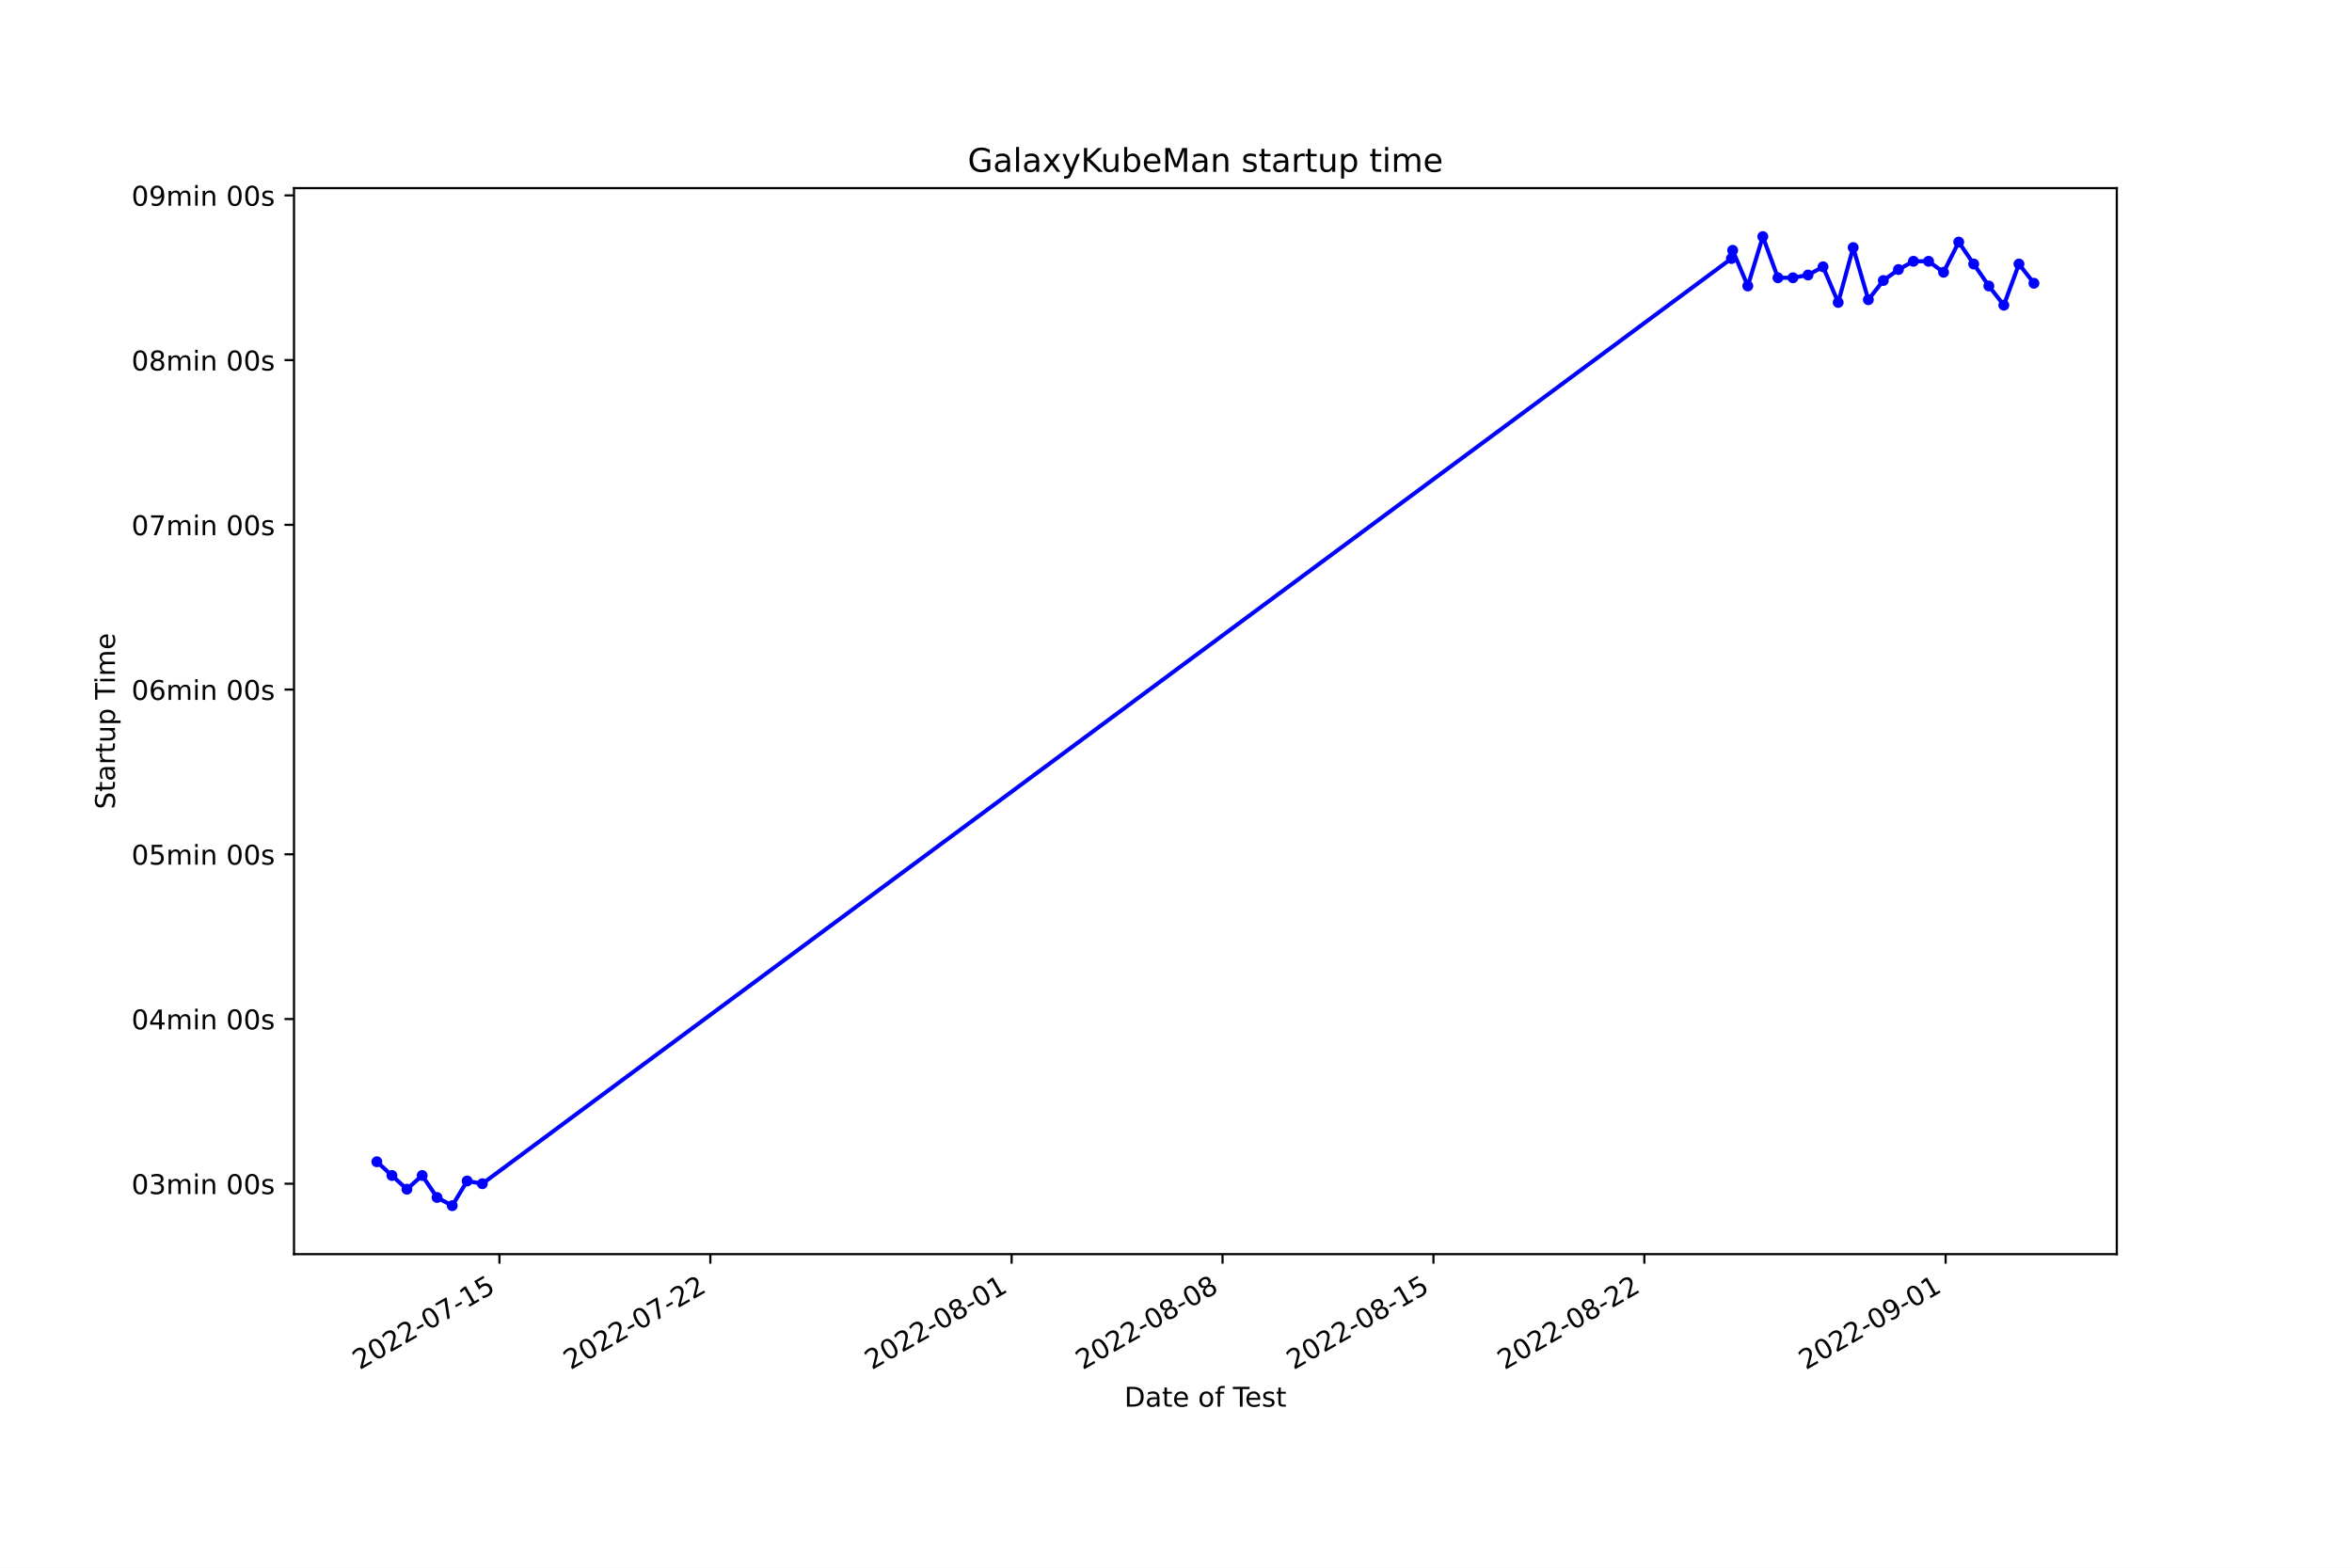
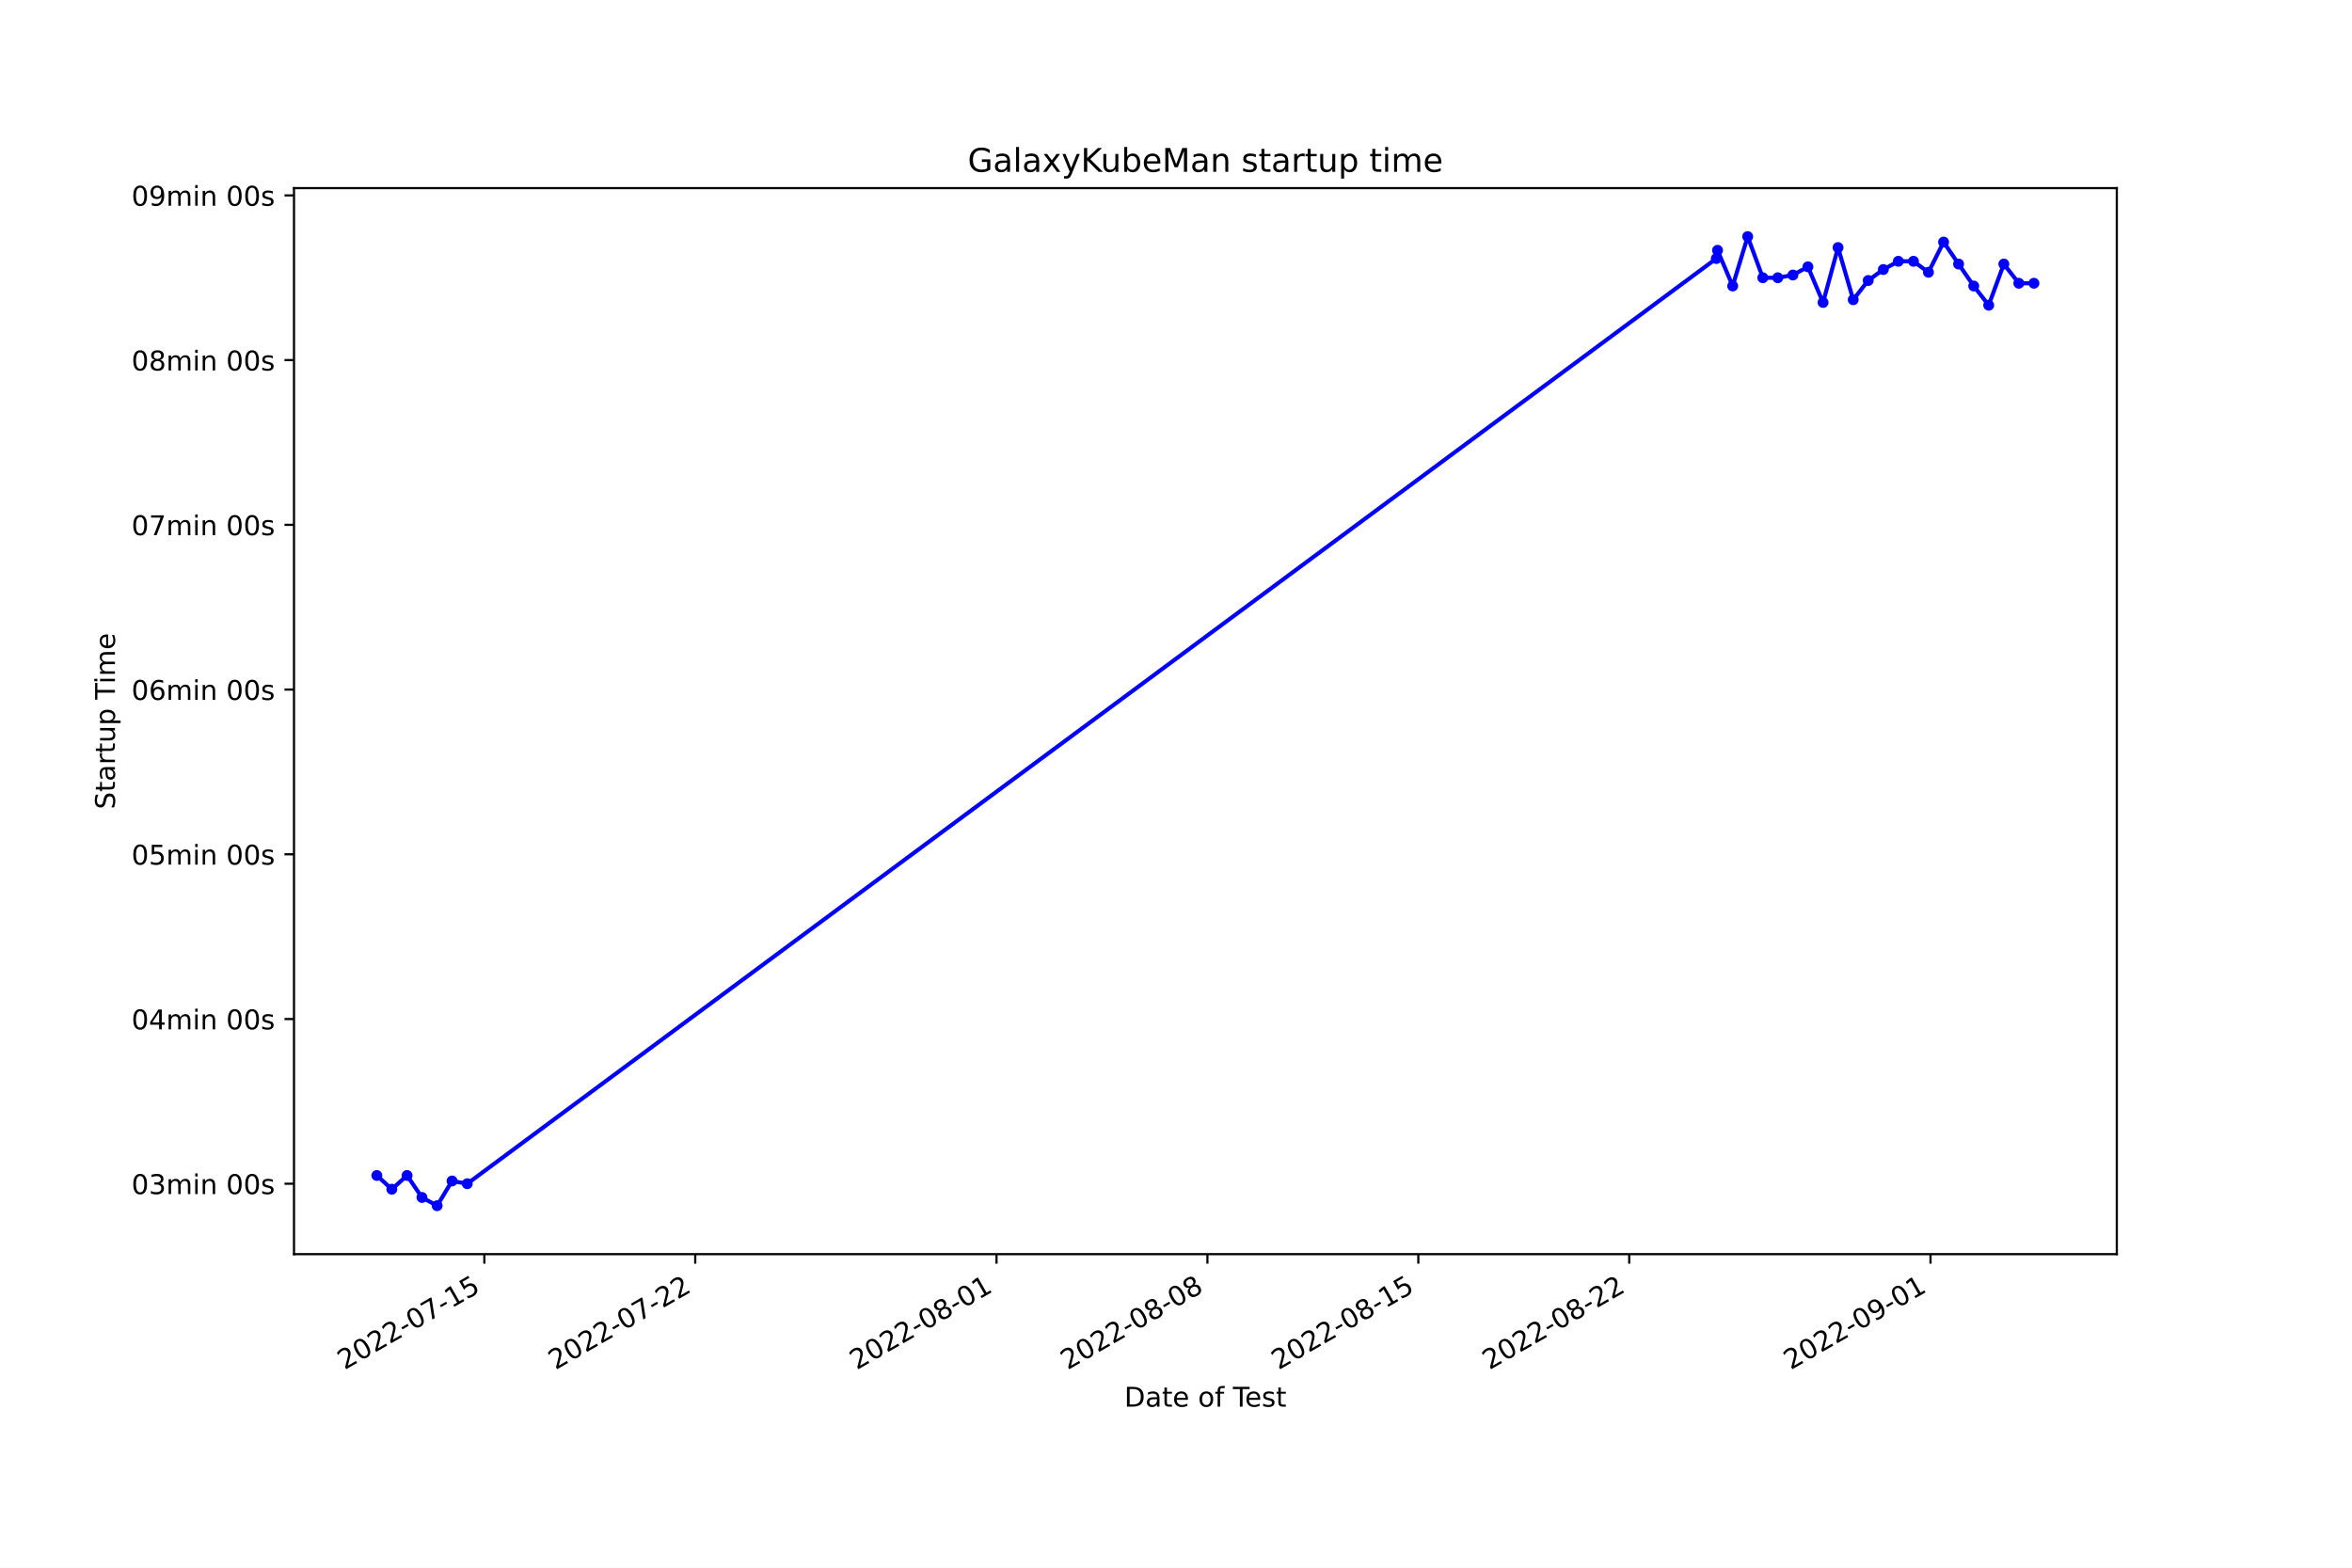
<svg xmlns="http://www.w3.org/2000/svg" xmlns:xlink="http://www.w3.org/1999/xlink" width="864pt" height="576pt" viewBox="0 0 864 576" version="1.1">
  <defs>
    <style type="text/css">*{stroke-linejoin: round; stroke-linecap: butt}</style>
  </defs>
  <g id="figure_1">
    <g id="patch_1">
      <path d="M 0 576  L 864 576  L 864 0  L 0 0  z " style="fill: #ffffff" />
    </g>
    <g id="axes_1">
      <g id="patch_2">
        <path d="M 108 460.8  L 777.6 460.8  L 777.6 69.12  L 108 69.12  z " style="fill: #ffffff" />
      </g>
      <g id="matplotlib.axis_1">
        <g id="xtick_1">
          <g id="line2d_1">
            <defs>
-               <path id="mee52c985d7" d="M 0 0  L 0 3.5  " style="stroke: #000000; stroke-width: 0.8" />
+               <path id="m17404a20de" d="M 0 0  L 0 3.5  " style="stroke: #000000; stroke-width: 0.8" />
            </defs>
            <g>
-               <use xlink:href="#mee52c985d7" x="183.466" y="460.8" style="stroke: #000000; stroke-width: 0.8" />
+               <use xlink:href="#m17404a20de" x="177.922" y="460.8" style="stroke: #000000; stroke-width: 0.8" />
            </g>
          </g>
          <g id="text_1">
-             <g transform="translate(132.0965 503.4383)rotate(-30)scale(0.1 -0.1)">
+             <g transform="translate(126.5527 503.4383)rotate(-30)scale(0.1 -0.1)">
              <defs>
                <path id="DejaVuSans-32" d="M 1228 531  L 3431 531  L 3431 0  L 469 0  L 469 531  Q 828 903 1448 1529  Q 2069 2156 2228 2338  Q 2531 2678 2651 2914  Q 2772 3150 2772 3378  Q 2772 3750 2511 3984  Q 2250 4219 1831 4219  Q 1534 4219 1204 4116  Q 875 4013 500 3803  L 500 4441  Q 881 4594 1212 4672  Q 1544 4750 1819 4750  Q 2544 4750 2975 4387  Q 3406 4025 3406 3419  Q 3406 3131 3298 2873  Q 3191 2616 2906 2266  Q 2828 2175 2409 1742  Q 1991 1309 1228 531  z " transform="scale(0.015625)" />
                <path id="DejaVuSans-30" d="M 2034 4250  Q 1547 4250 1301 3770  Q 1056 3291 1056 2328  Q 1056 1369 1301 889  Q 1547 409 2034 409  Q 2525 409 2770 889  Q 3016 1369 3016 2328  Q 3016 3291 2770 3770  Q 2525 4250 2034 4250  z M 2034 4750  Q 2819 4750 3233 4129  Q 3647 3509 3647 2328  Q 3647 1150 3233 529  Q 2819 -91 2034 -91  Q 1250 -91 836 529  Q 422 1150 422 2328  Q 422 3509 836 4129  Q 1250 4750 2034 4750  z " transform="scale(0.015625)" />
                <path id="DejaVuSans-2d" d="M 313 2009  L 1997 2009  L 1997 1497  L 313 1497  L 313 2009  z " transform="scale(0.015625)" />
                <path id="DejaVuSans-37" d="M 525 4666  L 3525 4666  L 3525 4397  L 1831 0  L 1172 0  L 2766 4134  L 525 4134  L 525 4666  z " transform="scale(0.015625)" />
                <path id="DejaVuSans-31" d="M 794 531  L 1825 531  L 1825 4091  L 703 3866  L 703 4441  L 1819 4666  L 2450 4666  L 2450 531  L 3481 531  L 3481 0  L 794 0  L 794 531  z " transform="scale(0.015625)" />
                <path id="DejaVuSans-35" d="M 691 4666  L 3169 4666  L 3169 4134  L 1269 4134  L 1269 2991  Q 1406 3038 1543 3061  Q 1681 3084 1819 3084  Q 2600 3084 3056 2656  Q 3513 2228 3513 1497  Q 3513 744 3044 326  Q 2575 -91 1722 -91  Q 1428 -91 1123 -41  Q 819 9 494 109  L 494 744  Q 775 591 1075 516  Q 1375 441 1709 441  Q 2250 441 2565 725  Q 2881 1009 2881 1497  Q 2881 1984 2565 2268  Q 2250 2553 1709 2553  Q 1456 2553 1204 2497  Q 953 2441 691 2322  L 691 4666  z " transform="scale(0.015625)" />
              </defs>
              <use xlink:href="#DejaVuSans-32" />
              <use xlink:href="#DejaVuSans-30" x="63.623" />
              <use xlink:href="#DejaVuSans-32" x="127.246" />
              <use xlink:href="#DejaVuSans-32" x="190.869" />
              <use xlink:href="#DejaVuSans-2d" x="254.492" />
              <use xlink:href="#DejaVuSans-30" x="290.576" />
              <use xlink:href="#DejaVuSans-37" x="354.199" />
              <use xlink:href="#DejaVuSans-2d" x="417.822" />
              <use xlink:href="#DejaVuSans-31" x="453.906" />
              <use xlink:href="#DejaVuSans-35" x="517.529" />
            </g>
          </g>
        </g>
        <g id="xtick_2">
          <g id="line2d_2">
            <g>
-               <use xlink:href="#mee52c985d7" x="260.941" y="460.8" style="stroke: #000000; stroke-width: 0.8" />
+               <use xlink:href="#m17404a20de" x="255.395" y="460.8" style="stroke: #000000; stroke-width: 0.8" />
            </g>
          </g>
          <g id="text_2">
-             <g transform="translate(209.5715 503.4383)rotate(-30)scale(0.1 -0.1)">
+             <g transform="translate(204.0258 503.4383)rotate(-30)scale(0.1 -0.1)">
              <use xlink:href="#DejaVuSans-32" />
              <use xlink:href="#DejaVuSans-30" x="63.623" />
              <use xlink:href="#DejaVuSans-32" x="127.246" />
              <use xlink:href="#DejaVuSans-32" x="190.869" />
              <use xlink:href="#DejaVuSans-2d" x="254.492" />
              <use xlink:href="#DejaVuSans-30" x="290.576" />
              <use xlink:href="#DejaVuSans-37" x="354.199" />
              <use xlink:href="#DejaVuSans-2d" x="417.822" />
              <use xlink:href="#DejaVuSans-32" x="453.906" />
              <use xlink:href="#DejaVuSans-32" x="517.529" />
            </g>
          </g>
        </g>
        <g id="xtick_3">
          <g id="line2d_3">
            <g>
-               <use xlink:href="#mee52c985d7" x="371.62" y="460.8" style="stroke: #000000; stroke-width: 0.8" />
+               <use xlink:href="#m17404a20de" x="366.071" y="460.8" style="stroke: #000000; stroke-width: 0.8" />
            </g>
          </g>
          <g id="text_3">
-             <g transform="translate(320.2501 503.4383)rotate(-30)scale(0.1 -0.1)">
+             <g transform="translate(314.7017 503.4383)rotate(-30)scale(0.1 -0.1)">
              <defs>
                <path id="DejaVuSans-38" d="M 2034 2216  Q 1584 2216 1326 1975  Q 1069 1734 1069 1313  Q 1069 891 1326 650  Q 1584 409 2034 409  Q 2484 409 2743 651  Q 3003 894 3003 1313  Q 3003 1734 2745 1975  Q 2488 2216 2034 2216  z M 1403 2484  Q 997 2584 770 2862  Q 544 3141 544 3541  Q 544 4100 942 4425  Q 1341 4750 2034 4750  Q 2731 4750 3128 4425  Q 3525 4100 3525 3541  Q 3525 3141 3298 2862  Q 3072 2584 2669 2484  Q 3125 2378 3379 2068  Q 3634 1759 3634 1313  Q 3634 634 3220 271  Q 2806 -91 2034 -91  Q 1263 -91 848 271  Q 434 634 434 1313  Q 434 1759 690 2068  Q 947 2378 1403 2484  z M 1172 3481  Q 1172 3119 1398 2916  Q 1625 2713 2034 2713  Q 2441 2713 2670 2916  Q 2900 3119 2900 3481  Q 2900 3844 2670 4047  Q 2441 4250 2034 4250  Q 1625 4250 1398 4047  Q 1172 3844 1172 3481  z " transform="scale(0.015625)" />
              </defs>
              <use xlink:href="#DejaVuSans-32" />
              <use xlink:href="#DejaVuSans-30" x="63.623" />
              <use xlink:href="#DejaVuSans-32" x="127.246" />
              <use xlink:href="#DejaVuSans-32" x="190.869" />
              <use xlink:href="#DejaVuSans-2d" x="254.492" />
              <use xlink:href="#DejaVuSans-30" x="290.576" />
              <use xlink:href="#DejaVuSans-38" x="354.199" />
              <use xlink:href="#DejaVuSans-2d" x="417.822" />
              <use xlink:href="#DejaVuSans-30" x="453.906" />
              <use xlink:href="#DejaVuSans-31" x="517.529" />
            </g>
          </g>
        </g>
        <g id="xtick_4">
          <g id="line2d_4">
            <g>
-               <use xlink:href="#mee52c985d7" x="449.095" y="460.8" style="stroke: #000000; stroke-width: 0.8" />
+               <use xlink:href="#m17404a20de" x="443.544" y="460.8" style="stroke: #000000; stroke-width: 0.8" />
            </g>
          </g>
          <g id="text_4">
-             <g transform="translate(397.7251 503.4383)rotate(-30)scale(0.1 -0.1)">
+             <g transform="translate(392.1749 503.4383)rotate(-30)scale(0.1 -0.1)">
              <use xlink:href="#DejaVuSans-32" />
              <use xlink:href="#DejaVuSans-30" x="63.623" />
              <use xlink:href="#DejaVuSans-32" x="127.246" />
              <use xlink:href="#DejaVuSans-32" x="190.869" />
              <use xlink:href="#DejaVuSans-2d" x="254.492" />
              <use xlink:href="#DejaVuSans-30" x="290.576" />
              <use xlink:href="#DejaVuSans-38" x="354.199" />
              <use xlink:href="#DejaVuSans-2d" x="417.822" />
              <use xlink:href="#DejaVuSans-30" x="453.906" />
              <use xlink:href="#DejaVuSans-38" x="517.529" />
            </g>
          </g>
        </g>
        <g id="xtick_5">
          <g id="line2d_5">
            <g>
-               <use xlink:href="#mee52c985d7" x="526.57" y="460.8" style="stroke: #000000; stroke-width: 0.8" />
+               <use xlink:href="#m17404a20de" x="521.017" y="460.8" style="stroke: #000000; stroke-width: 0.8" />
            </g>
          </g>
          <g id="text_5">
-             <g transform="translate(475.2002 503.4383)rotate(-30)scale(0.1 -0.1)">
+             <g transform="translate(469.648 503.4383)rotate(-30)scale(0.1 -0.1)">
              <use xlink:href="#DejaVuSans-32" />
              <use xlink:href="#DejaVuSans-30" x="63.623" />
              <use xlink:href="#DejaVuSans-32" x="127.246" />
              <use xlink:href="#DejaVuSans-32" x="190.869" />
              <use xlink:href="#DejaVuSans-2d" x="254.492" />
              <use xlink:href="#DejaVuSans-30" x="290.576" />
              <use xlink:href="#DejaVuSans-38" x="354.199" />
              <use xlink:href="#DejaVuSans-2d" x="417.822" />
              <use xlink:href="#DejaVuSans-31" x="453.906" />
              <use xlink:href="#DejaVuSans-35" x="517.529" />
            </g>
          </g>
        </g>
        <g id="xtick_6">
          <g id="line2d_6">
            <g>
-               <use xlink:href="#mee52c985d7" x="604.045" y="460.8" style="stroke: #000000; stroke-width: 0.8" />
+               <use xlink:href="#m17404a20de" x="598.491" y="460.8" style="stroke: #000000; stroke-width: 0.8" />
            </g>
          </g>
          <g id="text_6">
-             <g transform="translate(552.6752 503.4383)rotate(-30)scale(0.1 -0.1)">
+             <g transform="translate(547.1211 503.4383)rotate(-30)scale(0.1 -0.1)">
              <use xlink:href="#DejaVuSans-32" />
              <use xlink:href="#DejaVuSans-30" x="63.623" />
              <use xlink:href="#DejaVuSans-32" x="127.246" />
              <use xlink:href="#DejaVuSans-32" x="190.869" />
              <use xlink:href="#DejaVuSans-2d" x="254.492" />
              <use xlink:href="#DejaVuSans-30" x="290.576" />
              <use xlink:href="#DejaVuSans-38" x="354.199" />
              <use xlink:href="#DejaVuSans-2d" x="417.822" />
              <use xlink:href="#DejaVuSans-32" x="453.906" />
              <use xlink:href="#DejaVuSans-32" x="517.529" />
            </g>
          </g>
        </g>
        <g id="xtick_7">
          <g id="line2d_7">
            <g>
-               <use xlink:href="#mee52c985d7" x="714.723" y="460.8" style="stroke: #000000; stroke-width: 0.8" />
+               <use xlink:href="#m17404a20de" x="709.166" y="460.8" style="stroke: #000000; stroke-width: 0.8" />
            </g>
          </g>
          <g id="text_7">
-             <g transform="translate(663.3538 503.4383)rotate(-30)scale(0.1 -0.1)">
+             <g transform="translate(657.797 503.4383)rotate(-30)scale(0.1 -0.1)">
              <defs>
                <path id="DejaVuSans-39" d="M 703 97  L 703 672  Q 941 559 1184 500  Q 1428 441 1663 441  Q 2288 441 2617 861  Q 2947 1281 2994 2138  Q 2813 1869 2534 1725  Q 2256 1581 1919 1581  Q 1219 1581 811 2004  Q 403 2428 403 3163  Q 403 3881 828 4315  Q 1253 4750 1959 4750  Q 2769 4750 3195 4129  Q 3622 3509 3622 2328  Q 3622 1225 3098 567  Q 2575 -91 1691 -91  Q 1453 -91 1209 -44  Q 966 3 703 97  z M 1959 2075  Q 2384 2075 2632 2365  Q 2881 2656 2881 3163  Q 2881 3666 2632 3958  Q 2384 4250 1959 4250  Q 1534 4250 1286 3958  Q 1038 3666 1038 3163  Q 1038 2656 1286 2365  Q 1534 2075 1959 2075  z " transform="scale(0.015625)" />
              </defs>
              <use xlink:href="#DejaVuSans-32" />
              <use xlink:href="#DejaVuSans-30" x="63.623" />
              <use xlink:href="#DejaVuSans-32" x="127.246" />
              <use xlink:href="#DejaVuSans-32" x="190.869" />
              <use xlink:href="#DejaVuSans-2d" x="254.492" />
              <use xlink:href="#DejaVuSans-30" x="290.576" />
              <use xlink:href="#DejaVuSans-39" x="354.199" />
              <use xlink:href="#DejaVuSans-2d" x="417.822" />
              <use xlink:href="#DejaVuSans-30" x="453.906" />
              <use xlink:href="#DejaVuSans-31" x="517.529" />
            </g>
          </g>
        </g>
        <g id="text_8">
          <g transform="translate(413.0063 516.8378)scale(0.1 -0.1)">
            <defs>
              <path id="DejaVuSans-44" d="M 1259 4147  L 1259 519  L 2022 519  Q 2988 519 3436 956  Q 3884 1394 3884 2338  Q 3884 3275 3436 3711  Q 2988 4147 2022 4147  L 1259 4147  z M 628 4666  L 1925 4666  Q 3281 4666 3915 4102  Q 4550 3538 4550 2338  Q 4550 1131 3912 565  Q 3275 0 1925 0  L 628 0  L 628 4666  z " transform="scale(0.015625)" />
              <path id="DejaVuSans-61" d="M 2194 1759  Q 1497 1759 1228 1600  Q 959 1441 959 1056  Q 959 750 1161 570  Q 1363 391 1709 391  Q 2188 391 2477 730  Q 2766 1069 2766 1631  L 2766 1759  L 2194 1759  z M 3341 1997  L 3341 0  L 2766 0  L 2766 531  Q 2569 213 2275 61  Q 1981 -91 1556 -91  Q 1019 -91 701 211  Q 384 513 384 1019  Q 384 1609 779 1909  Q 1175 2209 1959 2209  L 2766 2209  L 2766 2266  Q 2766 2663 2505 2880  Q 2244 3097 1772 3097  Q 1472 3097 1187 3025  Q 903 2953 641 2809  L 641 3341  Q 956 3463 1253 3523  Q 1550 3584 1831 3584  Q 2591 3584 2966 3190  Q 3341 2797 3341 1997  z " transform="scale(0.015625)" />
              <path id="DejaVuSans-74" d="M 1172 4494  L 1172 3500  L 2356 3500  L 2356 3053  L 1172 3053  L 1172 1153  Q 1172 725 1289 603  Q 1406 481 1766 481  L 2356 481  L 2356 0  L 1766 0  Q 1100 0 847 248  Q 594 497 594 1153  L 594 3053  L 172 3053  L 172 3500  L 594 3500  L 594 4494  L 1172 4494  z " transform="scale(0.015625)" />
              <path id="DejaVuSans-65" d="M 3597 1894  L 3597 1613  L 953 1613  Q 991 1019 1311 708  Q 1631 397 2203 397  Q 2534 397 2845 478  Q 3156 559 3463 722  L 3463 178  Q 3153 47 2828 -22  Q 2503 -91 2169 -91  Q 1331 -91 842 396  Q 353 884 353 1716  Q 353 2575 817 3079  Q 1281 3584 2069 3584  Q 2775 3584 3186 3129  Q 3597 2675 3597 1894  z M 3022 2063  Q 3016 2534 2758 2815  Q 2500 3097 2075 3097  Q 1594 3097 1305 2825  Q 1016 2553 972 2059  L 3022 2063  z " transform="scale(0.015625)" />
              <path id="DejaVuSans-20" transform="scale(0.015625)" />
              <path id="DejaVuSans-6f" d="M 1959 3097  Q 1497 3097 1228 2736  Q 959 2375 959 1747  Q 959 1119 1226 758  Q 1494 397 1959 397  Q 2419 397 2687 759  Q 2956 1122 2956 1747  Q 2956 2369 2687 2733  Q 2419 3097 1959 3097  z M 1959 3584  Q 2709 3584 3137 3096  Q 3566 2609 3566 1747  Q 3566 888 3137 398  Q 2709 -91 1959 -91  Q 1206 -91 779 398  Q 353 888 353 1747  Q 353 2609 779 3096  Q 1206 3584 1959 3584  z " transform="scale(0.015625)" />
              <path id="DejaVuSans-66" d="M 2375 4863  L 2375 4384  L 1825 4384  Q 1516 4384 1395 4259  Q 1275 4134 1275 3809  L 1275 3500  L 2222 3500  L 2222 3053  L 1275 3053  L 1275 0  L 697 0  L 697 3053  L 147 3053  L 147 3500  L 697 3500  L 697 3744  Q 697 4328 969 4595  Q 1241 4863 1831 4863  L 2375 4863  z " transform="scale(0.015625)" />
              <path id="DejaVuSans-54" d="M -19 4666  L 3928 4666  L 3928 4134  L 2272 4134  L 2272 0  L 1638 0  L 1638 4134  L -19 4134  L -19 4666  z " transform="scale(0.015625)" />
              <path id="DejaVuSans-73" d="M 2834 3397  L 2834 2853  Q 2591 2978 2328 3040  Q 2066 3103 1784 3103  Q 1356 3103 1142 2972  Q 928 2841 928 2578  Q 928 2378 1081 2264  Q 1234 2150 1697 2047  L 1894 2003  Q 2506 1872 2764 1633  Q 3022 1394 3022 966  Q 3022 478 2636 193  Q 2250 -91 1575 -91  Q 1294 -91 989 -36  Q 684 19 347 128  L 347 722  Q 666 556 975 473  Q 1284 391 1588 391  Q 1994 391 2212 530  Q 2431 669 2431 922  Q 2431 1156 2273 1281  Q 2116 1406 1581 1522  L 1381 1569  Q 847 1681 609 1914  Q 372 2147 372 2553  Q 372 3047 722 3315  Q 1072 3584 1716 3584  Q 2034 3584 2315 3537  Q 2597 3491 2834 3397  z " transform="scale(0.015625)" />
            </defs>
            <use xlink:href="#DejaVuSans-44" />
            <use xlink:href="#DejaVuSans-61" x="77.002" />
            <use xlink:href="#DejaVuSans-74" x="138.281" />
            <use xlink:href="#DejaVuSans-65" x="177.49" />
            <use xlink:href="#DejaVuSans-20" x="239.014" />
            <use xlink:href="#DejaVuSans-6f" x="270.801" />
            <use xlink:href="#DejaVuSans-66" x="331.982" />
            <use xlink:href="#DejaVuSans-20" x="367.188" />
            <use xlink:href="#DejaVuSans-54" x="398.975" />
            <use xlink:href="#DejaVuSans-65" x="443.059" />
            <use xlink:href="#DejaVuSans-73" x="504.582" />
            <use xlink:href="#DejaVuSans-74" x="556.682" />
          </g>
        </g>
      </g>
      <g id="matplotlib.axis_2">
        <g id="ytick_1">
          <g id="line2d_8">
            <defs>
-               <path id="m3d0259632d" d="M 0 0  L -3.5 0  " style="stroke: #000000; stroke-width: 0.8" />
+               <path id="me82ce37cfd" d="M 0 0  L -3.5 0  " style="stroke: #000000; stroke-width: 0.8" />
            </defs>
            <g>
-               <use xlink:href="#m3d0259632d" x="108" y="434.927" style="stroke: #000000; stroke-width: 0.8" />
+               <use xlink:href="#me82ce37cfd" x="108" y="434.927" style="stroke: #000000; stroke-width: 0.8" />
            </g>
          </g>
          <g id="text_9">
            <g transform="translate(48.30625 438.7259)scale(0.1 -0.1)">
              <defs>
                <path id="DejaVuSans-33" d="M 2597 2516  Q 3050 2419 3304 2112  Q 3559 1806 3559 1356  Q 3559 666 3084 287  Q 2609 -91 1734 -91  Q 1441 -91 1130 -33  Q 819 25 488 141  L 488 750  Q 750 597 1062 519  Q 1375 441 1716 441  Q 2309 441 2620 675  Q 2931 909 2931 1356  Q 2931 1769 2642 2001  Q 2353 2234 1838 2234  L 1294 2234  L 1294 2753  L 1863 2753  Q 2328 2753 2575 2939  Q 2822 3125 2822 3475  Q 2822 3834 2567 4026  Q 2313 4219 1838 4219  Q 1578 4219 1281 4162  Q 984 4106 628 3988  L 628 4550  Q 988 4650 1302 4700  Q 1616 4750 1894 4750  Q 2613 4750 3031 4423  Q 3450 4097 3450 3541  Q 3450 3153 3228 2886  Q 3006 2619 2597 2516  z " transform="scale(0.015625)" />
                <path id="DejaVuSans-6d" d="M 3328 2828  Q 3544 3216 3844 3400  Q 4144 3584 4550 3584  Q 5097 3584 5394 3201  Q 5691 2819 5691 2113  L 5691 0  L 5113 0  L 5113 2094  Q 5113 2597 4934 2840  Q 4756 3084 4391 3084  Q 3944 3084 3684 2787  Q 3425 2491 3425 1978  L 3425 0  L 2847 0  L 2847 2094  Q 2847 2600 2669 2842  Q 2491 3084 2119 3084  Q 1678 3084 1418 2786  Q 1159 2488 1159 1978  L 1159 0  L 581 0  L 581 3500  L 1159 3500  L 1159 2956  Q 1356 3278 1631 3431  Q 1906 3584 2284 3584  Q 2666 3584 2933 3390  Q 3200 3197 3328 2828  z " transform="scale(0.015625)" />
                <path id="DejaVuSans-69" d="M 603 3500  L 1178 3500  L 1178 0  L 603 0  L 603 3500  z M 603 4863  L 1178 4863  L 1178 4134  L 603 4134  L 603 4863  z " transform="scale(0.015625)" />
                <path id="DejaVuSans-6e" d="M 3513 2113  L 3513 0  L 2938 0  L 2938 2094  Q 2938 2591 2744 2837  Q 2550 3084 2163 3084  Q 1697 3084 1428 2787  Q 1159 2491 1159 1978  L 1159 0  L 581 0  L 581 3500  L 1159 3500  L 1159 2956  Q 1366 3272 1645 3428  Q 1925 3584 2291 3584  Q 2894 3584 3203 3211  Q 3513 2838 3513 2113  z " transform="scale(0.015625)" />
              </defs>
              <use xlink:href="#DejaVuSans-30" />
              <use xlink:href="#DejaVuSans-33" x="63.623" />
              <use xlink:href="#DejaVuSans-6d" x="127.246" />
              <use xlink:href="#DejaVuSans-69" x="224.658" />
              <use xlink:href="#DejaVuSans-6e" x="252.441" />
              <use xlink:href="#DejaVuSans-20" x="315.82" />
              <use xlink:href="#DejaVuSans-30" x="347.607" />
              <use xlink:href="#DejaVuSans-30" x="411.23" />
              <use xlink:href="#DejaVuSans-73" x="474.854" />
            </g>
          </g>
        </g>
        <g id="ytick_2">
          <g id="line2d_9">
            <g>
-               <use xlink:href="#m3d0259632d" x="108" y="374.404" style="stroke: #000000; stroke-width: 0.8" />
+               <use xlink:href="#me82ce37cfd" x="108" y="374.404" style="stroke: #000000; stroke-width: 0.8" />
            </g>
          </g>
          <g id="text_10">
            <g transform="translate(48.30625 378.2037)scale(0.1 -0.1)">
              <defs>
                <path id="DejaVuSans-34" d="M 2419 4116  L 825 1625  L 2419 1625  L 2419 4116  z M 2253 4666  L 3047 4666  L 3047 1625  L 3713 1625  L 3713 1100  L 3047 1100  L 3047 0  L 2419 0  L 2419 1100  L 313 1100  L 313 1709  L 2253 4666  z " transform="scale(0.015625)" />
              </defs>
              <use xlink:href="#DejaVuSans-30" />
              <use xlink:href="#DejaVuSans-34" x="63.623" />
              <use xlink:href="#DejaVuSans-6d" x="127.246" />
              <use xlink:href="#DejaVuSans-69" x="224.658" />
              <use xlink:href="#DejaVuSans-6e" x="252.441" />
              <use xlink:href="#DejaVuSans-20" x="315.82" />
              <use xlink:href="#DejaVuSans-30" x="347.607" />
              <use xlink:href="#DejaVuSans-30" x="411.23" />
              <use xlink:href="#DejaVuSans-73" x="474.854" />
            </g>
          </g>
        </g>
        <g id="ytick_3">
          <g id="line2d_10">
            <g>
-               <use xlink:href="#m3d0259632d" x="108" y="313.882" style="stroke: #000000; stroke-width: 0.8" />
+               <use xlink:href="#me82ce37cfd" x="108" y="313.882" style="stroke: #000000; stroke-width: 0.8" />
            </g>
          </g>
          <g id="text_11">
            <g transform="translate(48.30625 317.6814)scale(0.1 -0.1)">
              <use xlink:href="#DejaVuSans-30" />
              <use xlink:href="#DejaVuSans-35" x="63.623" />
              <use xlink:href="#DejaVuSans-6d" x="127.246" />
              <use xlink:href="#DejaVuSans-69" x="224.658" />
              <use xlink:href="#DejaVuSans-6e" x="252.441" />
              <use xlink:href="#DejaVuSans-20" x="315.82" />
              <use xlink:href="#DejaVuSans-30" x="347.607" />
              <use xlink:href="#DejaVuSans-30" x="411.23" />
              <use xlink:href="#DejaVuSans-73" x="474.854" />
            </g>
          </g>
        </g>
        <g id="ytick_4">
          <g id="line2d_11">
            <g>
-               <use xlink:href="#m3d0259632d" x="108" y="253.36" style="stroke: #000000; stroke-width: 0.8" />
+               <use xlink:href="#me82ce37cfd" x="108" y="253.36" style="stroke: #000000; stroke-width: 0.8" />
            </g>
          </g>
          <g id="text_12">
            <g transform="translate(48.30625 257.1591)scale(0.1 -0.1)">
              <defs>
                <path id="DejaVuSans-36" d="M 2113 2584  Q 1688 2584 1439 2293  Q 1191 2003 1191 1497  Q 1191 994 1439 701  Q 1688 409 2113 409  Q 2538 409 2786 701  Q 3034 994 3034 1497  Q 3034 2003 2786 2293  Q 2538 2584 2113 2584  z M 3366 4563  L 3366 3988  Q 3128 4100 2886 4159  Q 2644 4219 2406 4219  Q 1781 4219 1451 3797  Q 1122 3375 1075 2522  Q 1259 2794 1537 2939  Q 1816 3084 2150 3084  Q 2853 3084 3261 2657  Q 3669 2231 3669 1497  Q 3669 778 3244 343  Q 2819 -91 2113 -91  Q 1303 -91 875 529  Q 447 1150 447 2328  Q 447 3434 972 4092  Q 1497 4750 2381 4750  Q 2619 4750 2861 4703  Q 3103 4656 3366 4563  z " transform="scale(0.015625)" />
              </defs>
              <use xlink:href="#DejaVuSans-30" />
              <use xlink:href="#DejaVuSans-36" x="63.623" />
              <use xlink:href="#DejaVuSans-6d" x="127.246" />
              <use xlink:href="#DejaVuSans-69" x="224.658" />
              <use xlink:href="#DejaVuSans-6e" x="252.441" />
              <use xlink:href="#DejaVuSans-20" x="315.82" />
              <use xlink:href="#DejaVuSans-30" x="347.607" />
              <use xlink:href="#DejaVuSans-30" x="411.23" />
              <use xlink:href="#DejaVuSans-73" x="474.854" />
            </g>
          </g>
        </g>
        <g id="ytick_5">
          <g id="line2d_12">
            <g>
-               <use xlink:href="#m3d0259632d" x="108" y="192.838" style="stroke: #000000; stroke-width: 0.8" />
+               <use xlink:href="#me82ce37cfd" x="108" y="192.838" style="stroke: #000000; stroke-width: 0.8" />
            </g>
          </g>
          <g id="text_13">
            <g transform="translate(48.30625 196.6368)scale(0.1 -0.1)">
              <use xlink:href="#DejaVuSans-30" />
              <use xlink:href="#DejaVuSans-37" x="63.623" />
              <use xlink:href="#DejaVuSans-6d" x="127.246" />
              <use xlink:href="#DejaVuSans-69" x="224.658" />
              <use xlink:href="#DejaVuSans-6e" x="252.441" />
              <use xlink:href="#DejaVuSans-20" x="315.82" />
              <use xlink:href="#DejaVuSans-30" x="347.607" />
              <use xlink:href="#DejaVuSans-30" x="411.23" />
              <use xlink:href="#DejaVuSans-73" x="474.854" />
            </g>
          </g>
        </g>
        <g id="ytick_6">
          <g id="line2d_13">
            <g>
-               <use xlink:href="#m3d0259632d" x="108" y="132.315" style="stroke: #000000; stroke-width: 0.8" />
+               <use xlink:href="#me82ce37cfd" x="108" y="132.315" style="stroke: #000000; stroke-width: 0.8" />
            </g>
          </g>
          <g id="text_14">
            <g transform="translate(48.30625 136.1146)scale(0.1 -0.1)">
              <use xlink:href="#DejaVuSans-30" />
              <use xlink:href="#DejaVuSans-38" x="63.623" />
              <use xlink:href="#DejaVuSans-6d" x="127.246" />
              <use xlink:href="#DejaVuSans-69" x="224.658" />
              <use xlink:href="#DejaVuSans-6e" x="252.441" />
              <use xlink:href="#DejaVuSans-20" x="315.82" />
              <use xlink:href="#DejaVuSans-30" x="347.607" />
              <use xlink:href="#DejaVuSans-30" x="411.23" />
              <use xlink:href="#DejaVuSans-73" x="474.854" />
            </g>
          </g>
        </g>
        <g id="ytick_7">
          <g id="line2d_14">
            <g>
-               <use xlink:href="#m3d0259632d" x="108" y="71.793" style="stroke: #000000; stroke-width: 0.8" />
+               <use xlink:href="#me82ce37cfd" x="108" y="71.793" style="stroke: #000000; stroke-width: 0.8" />
            </g>
          </g>
          <g id="text_15">
            <g transform="translate(48.30625 75.59229)scale(0.1 -0.1)">
              <use xlink:href="#DejaVuSans-30" />
              <use xlink:href="#DejaVuSans-39" x="63.623" />
              <use xlink:href="#DejaVuSans-6d" x="127.246" />
              <use xlink:href="#DejaVuSans-69" x="224.658" />
              <use xlink:href="#DejaVuSans-6e" x="252.441" />
              <use xlink:href="#DejaVuSans-20" x="315.82" />
              <use xlink:href="#DejaVuSans-30" x="347.607" />
              <use xlink:href="#DejaVuSans-30" x="411.23" />
              <use xlink:href="#DejaVuSans-73" x="474.854" />
            </g>
          </g>
        </g>
        <g id="text_16">
          <g transform="translate(42.22656 297.3397)rotate(-90)scale(0.1 -0.1)">
            <defs>
              <path id="DejaVuSans-53" d="M 3425 4513  L 3425 3897  Q 3066 4069 2747 4153  Q 2428 4238 2131 4238  Q 1616 4238 1336 4038  Q 1056 3838 1056 3469  Q 1056 3159 1242 3001  Q 1428 2844 1947 2747  L 2328 2669  Q 3034 2534 3370 2195  Q 3706 1856 3706 1288  Q 3706 609 3251 259  Q 2797 -91 1919 -91  Q 1588 -91 1214 -16  Q 841 59 441 206  L 441 856  Q 825 641 1194 531  Q 1563 422 1919 422  Q 2459 422 2753 634  Q 3047 847 3047 1241  Q 3047 1584 2836 1778  Q 2625 1972 2144 2069  L 1759 2144  Q 1053 2284 737 2584  Q 422 2884 422 3419  Q 422 4038 858 4394  Q 1294 4750 2059 4750  Q 2388 4750 2728 4690  Q 3069 4631 3425 4513  z " transform="scale(0.015625)" />
              <path id="DejaVuSans-72" d="M 2631 2963  Q 2534 3019 2420 3045  Q 2306 3072 2169 3072  Q 1681 3072 1420 2755  Q 1159 2438 1159 1844  L 1159 0  L 581 0  L 581 3500  L 1159 3500  L 1159 2956  Q 1341 3275 1631 3429  Q 1922 3584 2338 3584  Q 2397 3584 2469 3576  Q 2541 3569 2628 3553  L 2631 2963  z " transform="scale(0.015625)" />
              <path id="DejaVuSans-75" d="M 544 1381  L 544 3500  L 1119 3500  L 1119 1403  Q 1119 906 1312 657  Q 1506 409 1894 409  Q 2359 409 2629 706  Q 2900 1003 2900 1516  L 2900 3500  L 3475 3500  L 3475 0  L 2900 0  L 2900 538  Q 2691 219 2414 64  Q 2138 -91 1772 -91  Q 1169 -91 856 284  Q 544 659 544 1381  z M 1991 3584  L 1991 3584  z " transform="scale(0.015625)" />
              <path id="DejaVuSans-70" d="M 1159 525  L 1159 -1331  L 581 -1331  L 581 3500  L 1159 3500  L 1159 2969  Q 1341 3281 1617 3432  Q 1894 3584 2278 3584  Q 2916 3584 3314 3078  Q 3713 2572 3713 1747  Q 3713 922 3314 415  Q 2916 -91 2278 -91  Q 1894 -91 1617 61  Q 1341 213 1159 525  z M 3116 1747  Q 3116 2381 2855 2742  Q 2594 3103 2138 3103  Q 1681 3103 1420 2742  Q 1159 2381 1159 1747  Q 1159 1113 1420 752  Q 1681 391 2138 391  Q 2594 391 2855 752  Q 3116 1113 3116 1747  z " transform="scale(0.015625)" />
            </defs>
            <use xlink:href="#DejaVuSans-53" />
            <use xlink:href="#DejaVuSans-74" x="63.477" />
            <use xlink:href="#DejaVuSans-61" x="102.686" />
            <use xlink:href="#DejaVuSans-72" x="163.965" />
            <use xlink:href="#DejaVuSans-74" x="205.078" />
            <use xlink:href="#DejaVuSans-75" x="244.287" />
            <use xlink:href="#DejaVuSans-70" x="307.666" />
            <use xlink:href="#DejaVuSans-20" x="371.143" />
            <use xlink:href="#DejaVuSans-54" x="402.93" />
            <use xlink:href="#DejaVuSans-69" x="460.889" />
            <use xlink:href="#DejaVuSans-6d" x="488.672" />
            <use xlink:href="#DejaVuSans-65" x="586.084" />
          </g>
        </g>
      </g>
      <g id="line2d_15">
-         <path d="M 747.164 104.072  L 741.66 97.011  L 736.104 112.141  L 730.597 105.08  L 725.037 97.011  L 719.53 88.941  L 713.966 100.037  L 708.459 96.002  L 702.902 96.002  L 697.387 99.028  L 691.832 103.063  L 686.329 110.124  L 680.756 90.958  L 675.252 111.133  L 669.684 98.019  L 664.171 101.046  L 658.627 102.054  L 653.12 102.054  L 647.562 86.924  L 642.054 105.08  L 636.49 91.967  L 636.031 94.993  L 177.181 434.927  L 171.604 433.918  L 166.126 442.996  L 160.547 439.97  L 155.084 431.901  L 149.479 436.944  L 143.979 431.901  L 138.436 426.857  " clip-path="url(#p4e5e7dab5b)" style="fill: none; stroke: #0000ff; stroke-width: 1.5; stroke-linecap: square" />
+         <path d="M 747.164 104.072  L 741.606 104.072  L 736.103 97.011  L 730.547 112.141  L 725.04 105.08  L 719.48 97.011  L 713.973 88.941  L 708.409 100.037  L 702.902 96.002  L 697.345 96.002  L 691.831 99.028  L 686.276 103.063  L 680.773 110.124  L 675.2 90.958  L 669.696 111.133  L 664.129 98.019  L 658.616 101.046  L 653.071 102.054  L 647.565 102.054  L 642.007 86.924  L 636.499 105.08  L 630.935 91.967  L 630.476 94.993  L 171.638 434.927  L 166.061 433.918  L 160.583 442.996  L 155.004 439.97  L 149.541 431.901  L 143.936 436.944  L 138.436 431.901  " clip-path="url(#pa19593519a)" style="fill: none; stroke: #0000ff; stroke-width: 1.5; stroke-linecap: square" />
        <defs>
-           <path id="mba9ee64343" d="M 0 1.5  C 0.398 1.5 0.779 1.342 1.061 1.061  C 1.342 0.779 1.5 0.398 1.5 0  C 1.5 -0.398 1.342 -0.779 1.061 -1.061  C 0.779 -1.342 0.398 -1.5 0 -1.5  C -0.398 -1.5 -0.779 -1.342 -1.061 -1.061  C -1.342 -0.779 -1.5 -0.398 -1.5 0  C -1.5 0.398 -1.342 0.779 -1.061 1.061  C -0.779 1.342 -0.398 1.5 0 1.5  z " style="stroke: #0000ff" />
+           <path id="m3ace5e9bc9" d="M 0 1.5  C 0.398 1.5 0.779 1.342 1.061 1.061  C 1.342 0.779 1.5 0.398 1.5 0  C 1.5 -0.398 1.342 -0.779 1.061 -1.061  C 0.779 -1.342 0.398 -1.5 0 -1.5  C -0.398 -1.5 -0.779 -1.342 -1.061 -1.061  C -1.342 -0.779 -1.5 -0.398 -1.5 0  C -1.5 0.398 -1.342 0.779 -1.061 1.061  C -0.779 1.342 -0.398 1.5 0 1.5  z " style="stroke: #0000ff" />
        </defs>
-         <g clip-path="url(#p4e5e7dab5b)">
-           <use xlink:href="#mba9ee64343" x="747.164" y="104.072" style="fill: #0000ff; stroke: #0000ff" />
-           <use xlink:href="#mba9ee64343" x="741.66" y="97.011" style="fill: #0000ff; stroke: #0000ff" />
-           <use xlink:href="#mba9ee64343" x="736.104" y="112.141" style="fill: #0000ff; stroke: #0000ff" />
-           <use xlink:href="#mba9ee64343" x="730.597" y="105.08" style="fill: #0000ff; stroke: #0000ff" />
-           <use xlink:href="#mba9ee64343" x="725.037" y="97.011" style="fill: #0000ff; stroke: #0000ff" />
-           <use xlink:href="#mba9ee64343" x="719.53" y="88.941" style="fill: #0000ff; stroke: #0000ff" />
-           <use xlink:href="#mba9ee64343" x="713.966" y="100.037" style="fill: #0000ff; stroke: #0000ff" />
-           <use xlink:href="#mba9ee64343" x="708.459" y="96.002" style="fill: #0000ff; stroke: #0000ff" />
-           <use xlink:href="#mba9ee64343" x="702.902" y="96.002" style="fill: #0000ff; stroke: #0000ff" />
-           <use xlink:href="#mba9ee64343" x="697.387" y="99.028" style="fill: #0000ff; stroke: #0000ff" />
-           <use xlink:href="#mba9ee64343" x="691.832" y="103.063" style="fill: #0000ff; stroke: #0000ff" />
-           <use xlink:href="#mba9ee64343" x="686.329" y="110.124" style="fill: #0000ff; stroke: #0000ff" />
-           <use xlink:href="#mba9ee64343" x="680.756" y="90.958" style="fill: #0000ff; stroke: #0000ff" />
-           <use xlink:href="#mba9ee64343" x="675.252" y="111.133" style="fill: #0000ff; stroke: #0000ff" />
-           <use xlink:href="#mba9ee64343" x="669.684" y="98.019" style="fill: #0000ff; stroke: #0000ff" />
-           <use xlink:href="#mba9ee64343" x="664.171" y="101.046" style="fill: #0000ff; stroke: #0000ff" />
-           <use xlink:href="#mba9ee64343" x="658.627" y="102.054" style="fill: #0000ff; stroke: #0000ff" />
-           <use xlink:href="#mba9ee64343" x="653.12" y="102.054" style="fill: #0000ff; stroke: #0000ff" />
-           <use xlink:href="#mba9ee64343" x="647.562" y="86.924" style="fill: #0000ff; stroke: #0000ff" />
-           <use xlink:href="#mba9ee64343" x="642.054" y="105.08" style="fill: #0000ff; stroke: #0000ff" />
-           <use xlink:href="#mba9ee64343" x="636.49" y="91.967" style="fill: #0000ff; stroke: #0000ff" />
-           <use xlink:href="#mba9ee64343" x="636.031" y="94.993" style="fill: #0000ff; stroke: #0000ff" />
-           <use xlink:href="#mba9ee64343" x="177.181" y="434.927" style="fill: #0000ff; stroke: #0000ff" />
-           <use xlink:href="#mba9ee64343" x="171.604" y="433.918" style="fill: #0000ff; stroke: #0000ff" />
-           <use xlink:href="#mba9ee64343" x="166.126" y="442.996" style="fill: #0000ff; stroke: #0000ff" />
-           <use xlink:href="#mba9ee64343" x="160.547" y="439.97" style="fill: #0000ff; stroke: #0000ff" />
-           <use xlink:href="#mba9ee64343" x="155.084" y="431.901" style="fill: #0000ff; stroke: #0000ff" />
-           <use xlink:href="#mba9ee64343" x="149.479" y="436.944" style="fill: #0000ff; stroke: #0000ff" />
-           <use xlink:href="#mba9ee64343" x="143.979" y="431.901" style="fill: #0000ff; stroke: #0000ff" />
-           <use xlink:href="#mba9ee64343" x="138.436" y="426.857" style="fill: #0000ff; stroke: #0000ff" />
+         <g clip-path="url(#pa19593519a)">
+           <use xlink:href="#m3ace5e9bc9" x="747.164" y="104.072" style="fill: #0000ff; stroke: #0000ff" />
+           <use xlink:href="#m3ace5e9bc9" x="741.606" y="104.072" style="fill: #0000ff; stroke: #0000ff" />
+           <use xlink:href="#m3ace5e9bc9" x="736.103" y="97.011" style="fill: #0000ff; stroke: #0000ff" />
+           <use xlink:href="#m3ace5e9bc9" x="730.547" y="112.141" style="fill: #0000ff; stroke: #0000ff" />
+           <use xlink:href="#m3ace5e9bc9" x="725.04" y="105.08" style="fill: #0000ff; stroke: #0000ff" />
+           <use xlink:href="#m3ace5e9bc9" x="719.48" y="97.011" style="fill: #0000ff; stroke: #0000ff" />
+           <use xlink:href="#m3ace5e9bc9" x="713.973" y="88.941" style="fill: #0000ff; stroke: #0000ff" />
+           <use xlink:href="#m3ace5e9bc9" x="708.409" y="100.037" style="fill: #0000ff; stroke: #0000ff" />
+           <use xlink:href="#m3ace5e9bc9" x="702.902" y="96.002" style="fill: #0000ff; stroke: #0000ff" />
+           <use xlink:href="#m3ace5e9bc9" x="697.345" y="96.002" style="fill: #0000ff; stroke: #0000ff" />
+           <use xlink:href="#m3ace5e9bc9" x="691.831" y="99.028" style="fill: #0000ff; stroke: #0000ff" />
+           <use xlink:href="#m3ace5e9bc9" x="686.276" y="103.063" style="fill: #0000ff; stroke: #0000ff" />
+           <use xlink:href="#m3ace5e9bc9" x="680.773" y="110.124" style="fill: #0000ff; stroke: #0000ff" />
+           <use xlink:href="#m3ace5e9bc9" x="675.2" y="90.958" style="fill: #0000ff; stroke: #0000ff" />
+           <use xlink:href="#m3ace5e9bc9" x="669.696" y="111.133" style="fill: #0000ff; stroke: #0000ff" />
+           <use xlink:href="#m3ace5e9bc9" x="664.129" y="98.019" style="fill: #0000ff; stroke: #0000ff" />
+           <use xlink:href="#m3ace5e9bc9" x="658.616" y="101.046" style="fill: #0000ff; stroke: #0000ff" />
+           <use xlink:href="#m3ace5e9bc9" x="653.071" y="102.054" style="fill: #0000ff; stroke: #0000ff" />
+           <use xlink:href="#m3ace5e9bc9" x="647.565" y="102.054" style="fill: #0000ff; stroke: #0000ff" />
+           <use xlink:href="#m3ace5e9bc9" x="642.007" y="86.924" style="fill: #0000ff; stroke: #0000ff" />
+           <use xlink:href="#m3ace5e9bc9" x="636.499" y="105.08" style="fill: #0000ff; stroke: #0000ff" />
+           <use xlink:href="#m3ace5e9bc9" x="630.935" y="91.967" style="fill: #0000ff; stroke: #0000ff" />
+           <use xlink:href="#m3ace5e9bc9" x="630.476" y="94.993" style="fill: #0000ff; stroke: #0000ff" />
+           <use xlink:href="#m3ace5e9bc9" x="171.638" y="434.927" style="fill: #0000ff; stroke: #0000ff" />
+           <use xlink:href="#m3ace5e9bc9" x="166.061" y="433.918" style="fill: #0000ff; stroke: #0000ff" />
+           <use xlink:href="#m3ace5e9bc9" x="160.583" y="442.996" style="fill: #0000ff; stroke: #0000ff" />
+           <use xlink:href="#m3ace5e9bc9" x="155.004" y="439.97" style="fill: #0000ff; stroke: #0000ff" />
+           <use xlink:href="#m3ace5e9bc9" x="149.541" y="431.901" style="fill: #0000ff; stroke: #0000ff" />
+           <use xlink:href="#m3ace5e9bc9" x="143.936" y="436.944" style="fill: #0000ff; stroke: #0000ff" />
+           <use xlink:href="#m3ace5e9bc9" x="138.436" y="431.901" style="fill: #0000ff; stroke: #0000ff" />
        </g>
      </g>
      <g id="patch_3">
        <path d="M 108 460.8  L 108 69.12  " style="fill: none; stroke: #000000; stroke-width: 0.8; stroke-linejoin: miter; stroke-linecap: square" />
      </g>
      <g id="patch_4">
        <path d="M 777.6 460.8  L 777.6 69.12  " style="fill: none; stroke: #000000; stroke-width: 0.8; stroke-linejoin: miter; stroke-linecap: square" />
      </g>
      <g id="patch_5">
        <path d="M 108 460.8  L 777.6 460.8  " style="fill: none; stroke: #000000; stroke-width: 0.8; stroke-linejoin: miter; stroke-linecap: square" />
      </g>
      <g id="patch_6">
        <path d="M 108 69.12  L 777.6 69.12  " style="fill: none; stroke: #000000; stroke-width: 0.8; stroke-linejoin: miter; stroke-linecap: square" />
      </g>
      <g id="text_17">
        <g transform="translate(355.4794 63.12)scale(0.12 -0.12)">
          <defs>
            <path id="DejaVuSans-47" d="M 3809 666  L 3809 1919  L 2778 1919  L 2778 2438  L 4434 2438  L 4434 434  Q 4069 175 3628 42  Q 3188 -91 2688 -91  Q 1594 -91 976 548  Q 359 1188 359 2328  Q 359 3472 976 4111  Q 1594 4750 2688 4750  Q 3144 4750 3555 4637  Q 3966 4525 4313 4306  L 4313 3634  Q 3963 3931 3569 4081  Q 3175 4231 2741 4231  Q 1884 4231 1454 3753  Q 1025 3275 1025 2328  Q 1025 1384 1454 906  Q 1884 428 2741 428  Q 3075 428 3337 486  Q 3600 544 3809 666  z " transform="scale(0.015625)" />
            <path id="DejaVuSans-6c" d="M 603 4863  L 1178 4863  L 1178 0  L 603 0  L 603 4863  z " transform="scale(0.015625)" />
            <path id="DejaVuSans-78" d="M 3513 3500  L 2247 1797  L 3578 0  L 2900 0  L 1881 1375  L 863 0  L 184 0  L 1544 1831  L 300 3500  L 978 3500  L 1906 2253  L 2834 3500  L 3513 3500  z " transform="scale(0.015625)" />
            <path id="DejaVuSans-79" d="M 2059 -325  Q 1816 -950 1584 -1140  Q 1353 -1331 966 -1331  L 506 -1331  L 506 -850  L 844 -850  Q 1081 -850 1212 -737  Q 1344 -625 1503 -206  L 1606 56  L 191 3500  L 800 3500  L 1894 763  L 2988 3500  L 3597 3500  L 2059 -325  z " transform="scale(0.015625)" />
            <path id="DejaVuSans-4b" d="M 628 4666  L 1259 4666  L 1259 2694  L 3353 4666  L 4166 4666  L 1850 2491  L 4331 0  L 3500 0  L 1259 2247  L 1259 0  L 628 0  L 628 4666  z " transform="scale(0.015625)" />
            <path id="DejaVuSans-62" d="M 3116 1747  Q 3116 2381 2855 2742  Q 2594 3103 2138 3103  Q 1681 3103 1420 2742  Q 1159 2381 1159 1747  Q 1159 1113 1420 752  Q 1681 391 2138 391  Q 2594 391 2855 752  Q 3116 1113 3116 1747  z M 1159 2969  Q 1341 3281 1617 3432  Q 1894 3584 2278 3584  Q 2916 3584 3314 3078  Q 3713 2572 3713 1747  Q 3713 922 3314 415  Q 2916 -91 2278 -91  Q 1894 -91 1617 61  Q 1341 213 1159 525  L 1159 0  L 581 0  L 581 4863  L 1159 4863  L 1159 2969  z " transform="scale(0.015625)" />
            <path id="DejaVuSans-4d" d="M 628 4666  L 1569 4666  L 2759 1491  L 3956 4666  L 4897 4666  L 4897 0  L 4281 0  L 4281 4097  L 3078 897  L 2444 897  L 1241 4097  L 1241 0  L 628 0  L 628 4666  z " transform="scale(0.015625)" />
          </defs>
          <use xlink:href="#DejaVuSans-47" />
          <use xlink:href="#DejaVuSans-61" x="77.49" />
          <use xlink:href="#DejaVuSans-6c" x="138.77" />
          <use xlink:href="#DejaVuSans-61" x="166.553" />
          <use xlink:href="#DejaVuSans-78" x="227.832" />
          <use xlink:href="#DejaVuSans-79" x="287.012" />
          <use xlink:href="#DejaVuSans-4b" x="346.191" />
          <use xlink:href="#DejaVuSans-75" x="406.768" />
          <use xlink:href="#DejaVuSans-62" x="470.146" />
          <use xlink:href="#DejaVuSans-65" x="533.623" />
          <use xlink:href="#DejaVuSans-4d" x="595.146" />
          <use xlink:href="#DejaVuSans-61" x="681.426" />
          <use xlink:href="#DejaVuSans-6e" x="742.705" />
          <use xlink:href="#DejaVuSans-20" x="806.084" />
          <use xlink:href="#DejaVuSans-73" x="837.871" />
          <use xlink:href="#DejaVuSans-74" x="889.971" />
          <use xlink:href="#DejaVuSans-61" x="929.18" />
          <use xlink:href="#DejaVuSans-72" x="990.459" />
          <use xlink:href="#DejaVuSans-74" x="1031.572" />
          <use xlink:href="#DejaVuSans-75" x="1070.781" />
          <use xlink:href="#DejaVuSans-70" x="1134.16" />
          <use xlink:href="#DejaVuSans-20" x="1197.637" />
          <use xlink:href="#DejaVuSans-74" x="1229.424" />
          <use xlink:href="#DejaVuSans-69" x="1268.633" />
          <use xlink:href="#DejaVuSans-6d" x="1296.416" />
          <use xlink:href="#DejaVuSans-65" x="1393.828" />
        </g>
      </g>
    </g>
  </g>
  <defs>
-     <clipPath id="p4e5e7dab5b">
+     <clipPath id="pa19593519a">
      <rect x="108" y="69.12" width="669.6" height="391.68" />
    </clipPath>
  </defs>
</svg>
